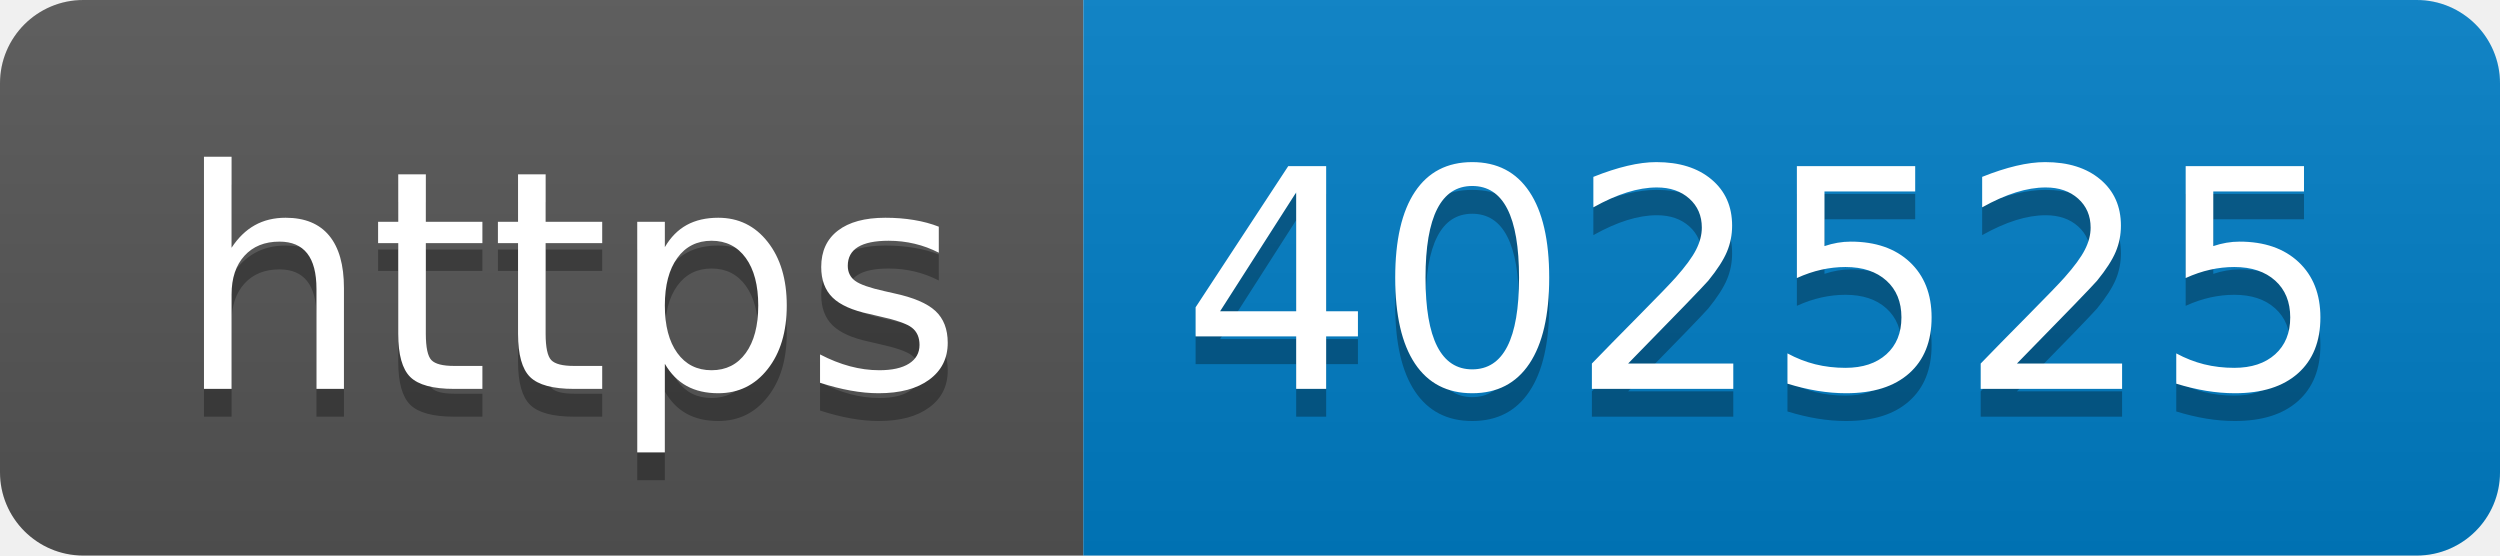
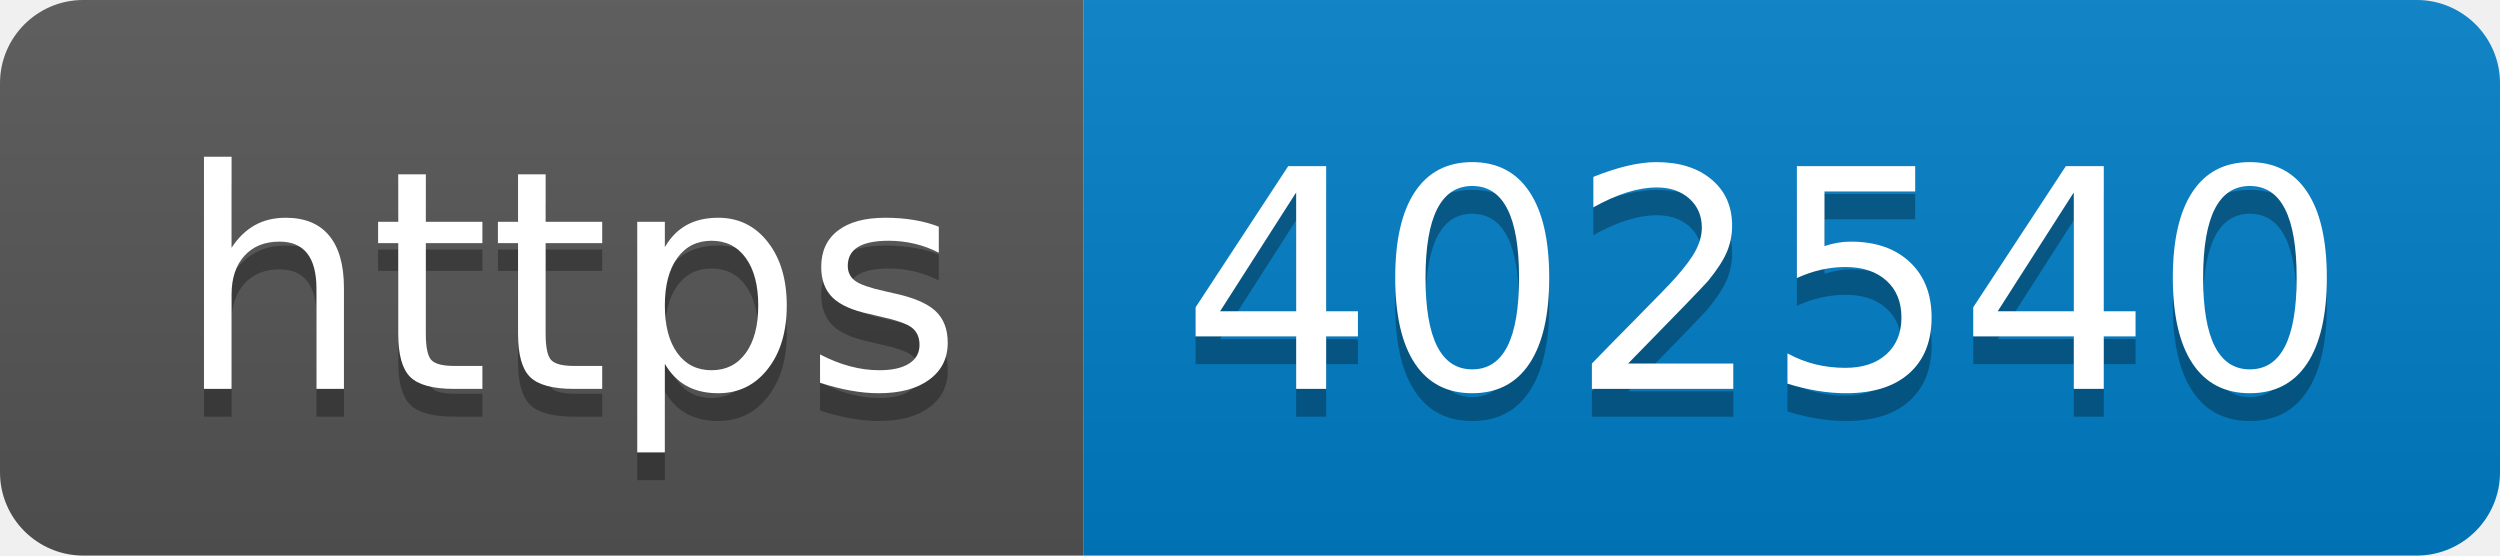
- <svg xmlns="http://www.w3.org/2000/svg" width="90" height="20" role="img" aria-label="https: 402525">
+ <svg xmlns="http://www.w3.org/2000/svg" width="90" height="20" role="img" aria-label="https: 402540">
  <linearGradient id="s" x2="0" y2="100%">
    <stop offset="0" stop-color="#bbb" stop-opacity=".1" />
    <stop offset="1" stop-opacity=".1" />
  </linearGradient>
  <clipPath id="r">
    <rect width="90" height="20" rx="3" fill="#fff" />
  </clipPath>
  <g clip-path="url(#r)">
    <rect width="39" height="20" fill="#555" />
    <rect x="39" width="51" height="20" fill="#007ec6" />
    <rect width="90" height="20" fill="url(#s)" />
  </g>
  <g fill="#fff" text-anchor="middle" font-family="Verdana,Geneva,DejaVu Sans,sans-serif" text-rendering="geometricPrecision" font-size="110">
    <text aria-hidden="true" x="205" y="150" fill="#010101" fill-opacity=".3" transform="scale(.1)" textLength="290">https</text>
    <text x="205" y="140" transform="scale(.1)" fill="#fff" textLength="290">https</text>
-     <text aria-hidden="true" x="635" y="150" fill="#010101" fill-opacity=".3" transform="scale(.1)" textLength="410">402525</text>
-     <text x="635" y="140" transform="scale(.1)" fill="#fff" textLength="410">402525</text>
+     <text aria-hidden="true" x="635" y="150" fill="#010101" fill-opacity=".3" transform="scale(.1)" textLength="410">402540</text>
+     <text x="635" y="140" transform="scale(.1)" fill="#fff" textLength="410">402540</text>
  </g>
</svg>
